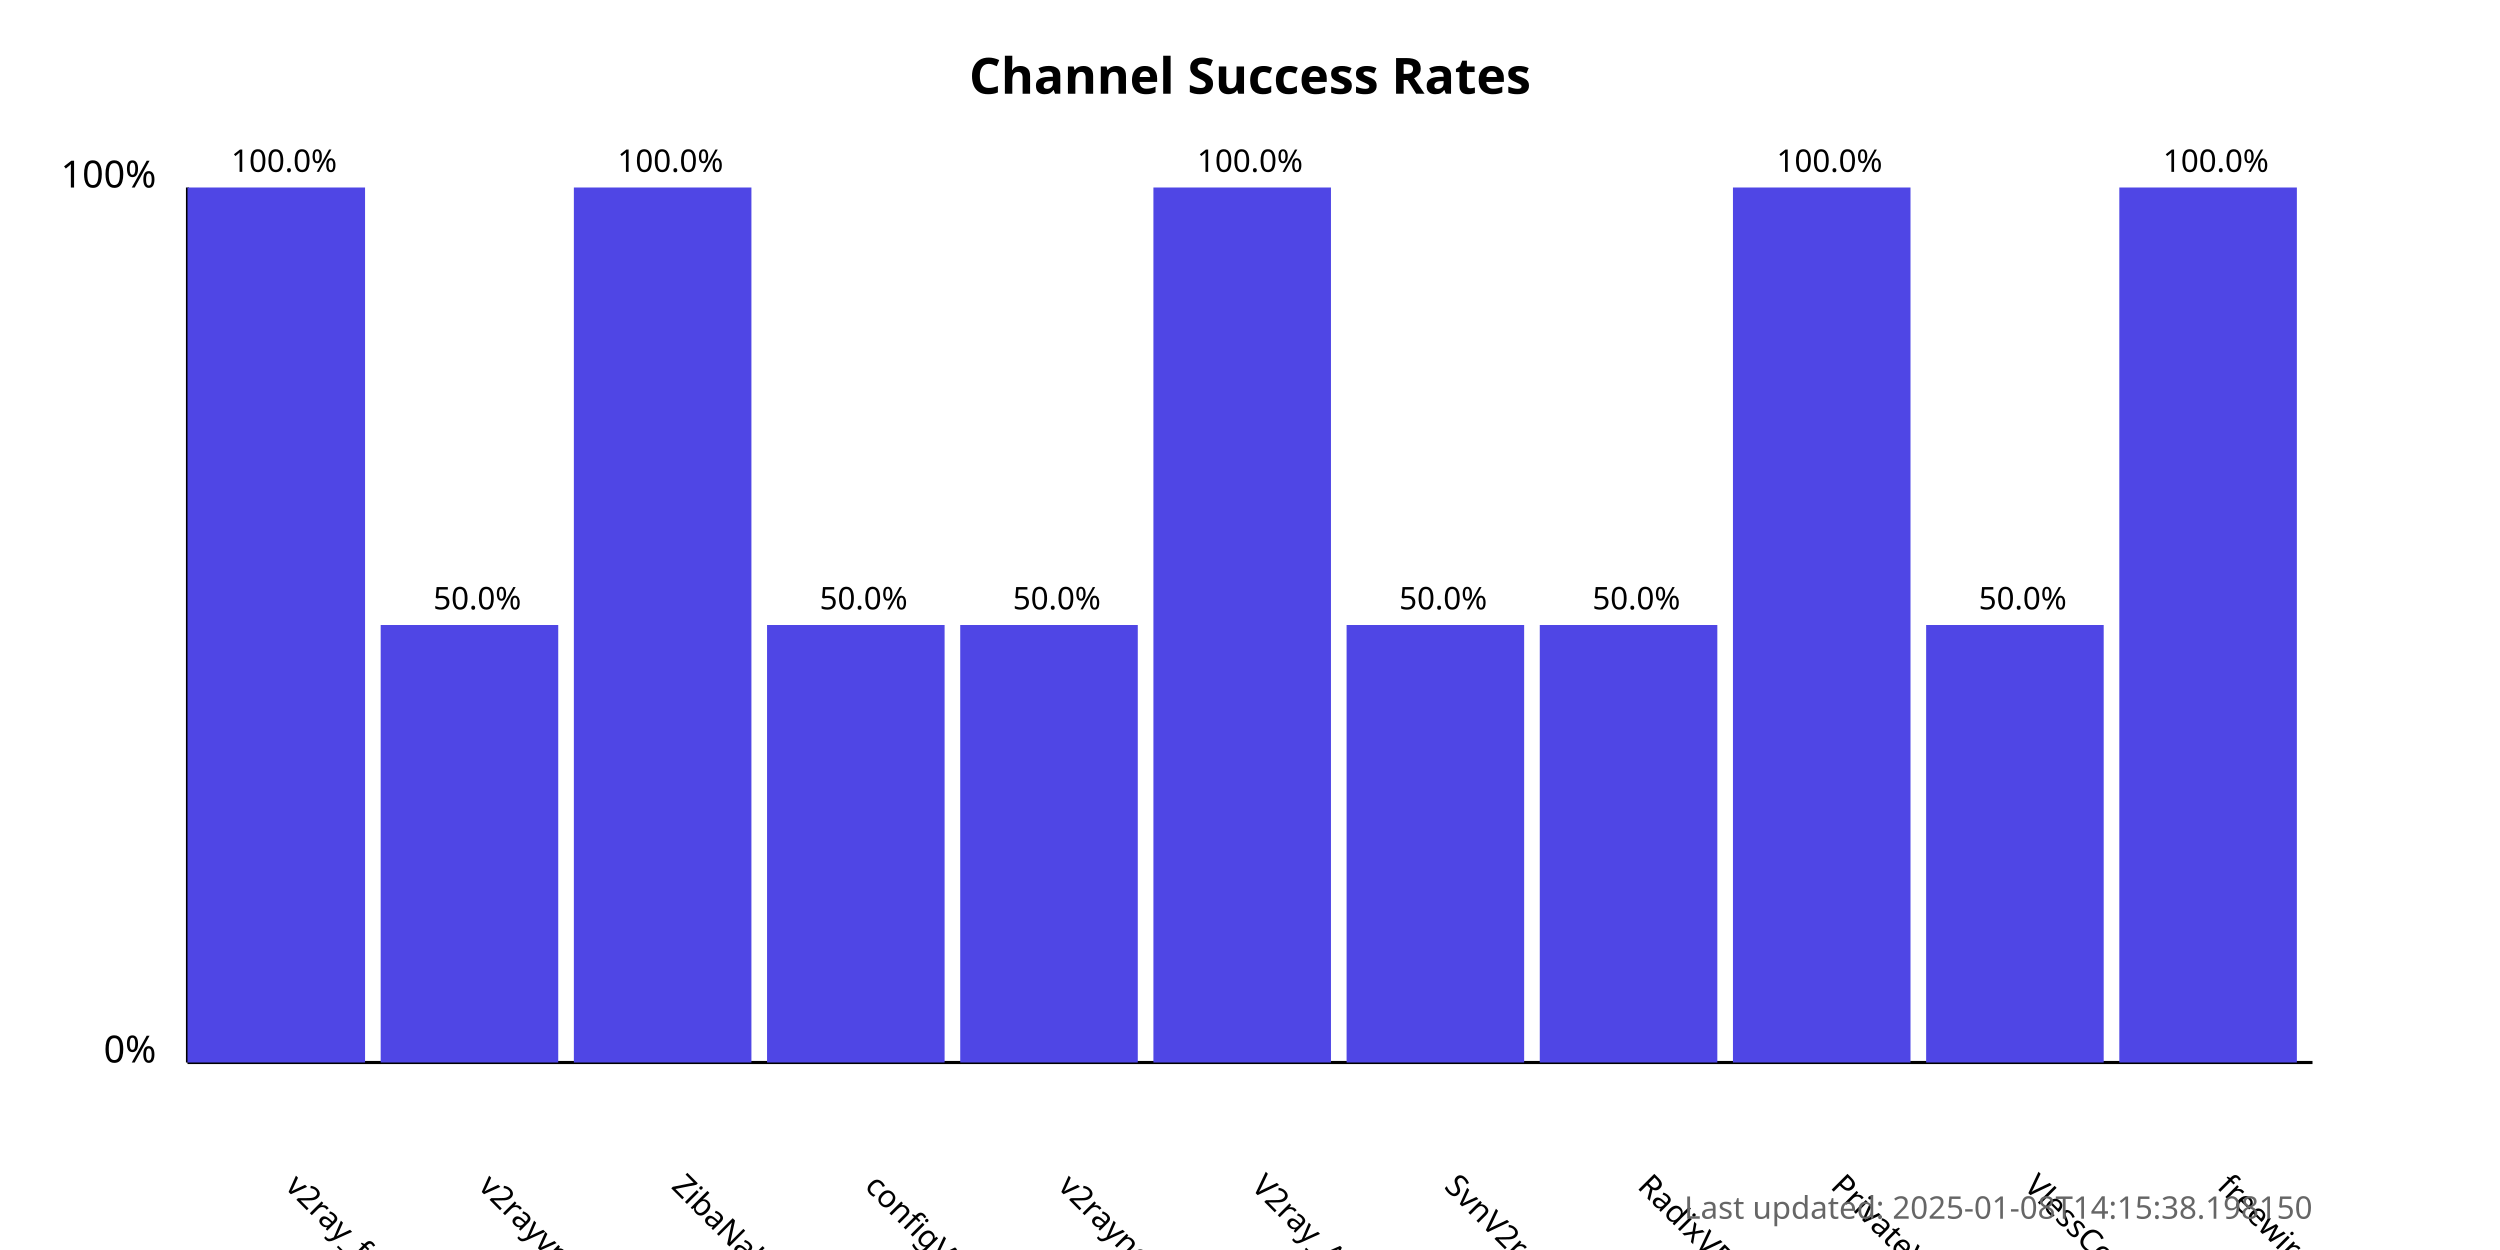
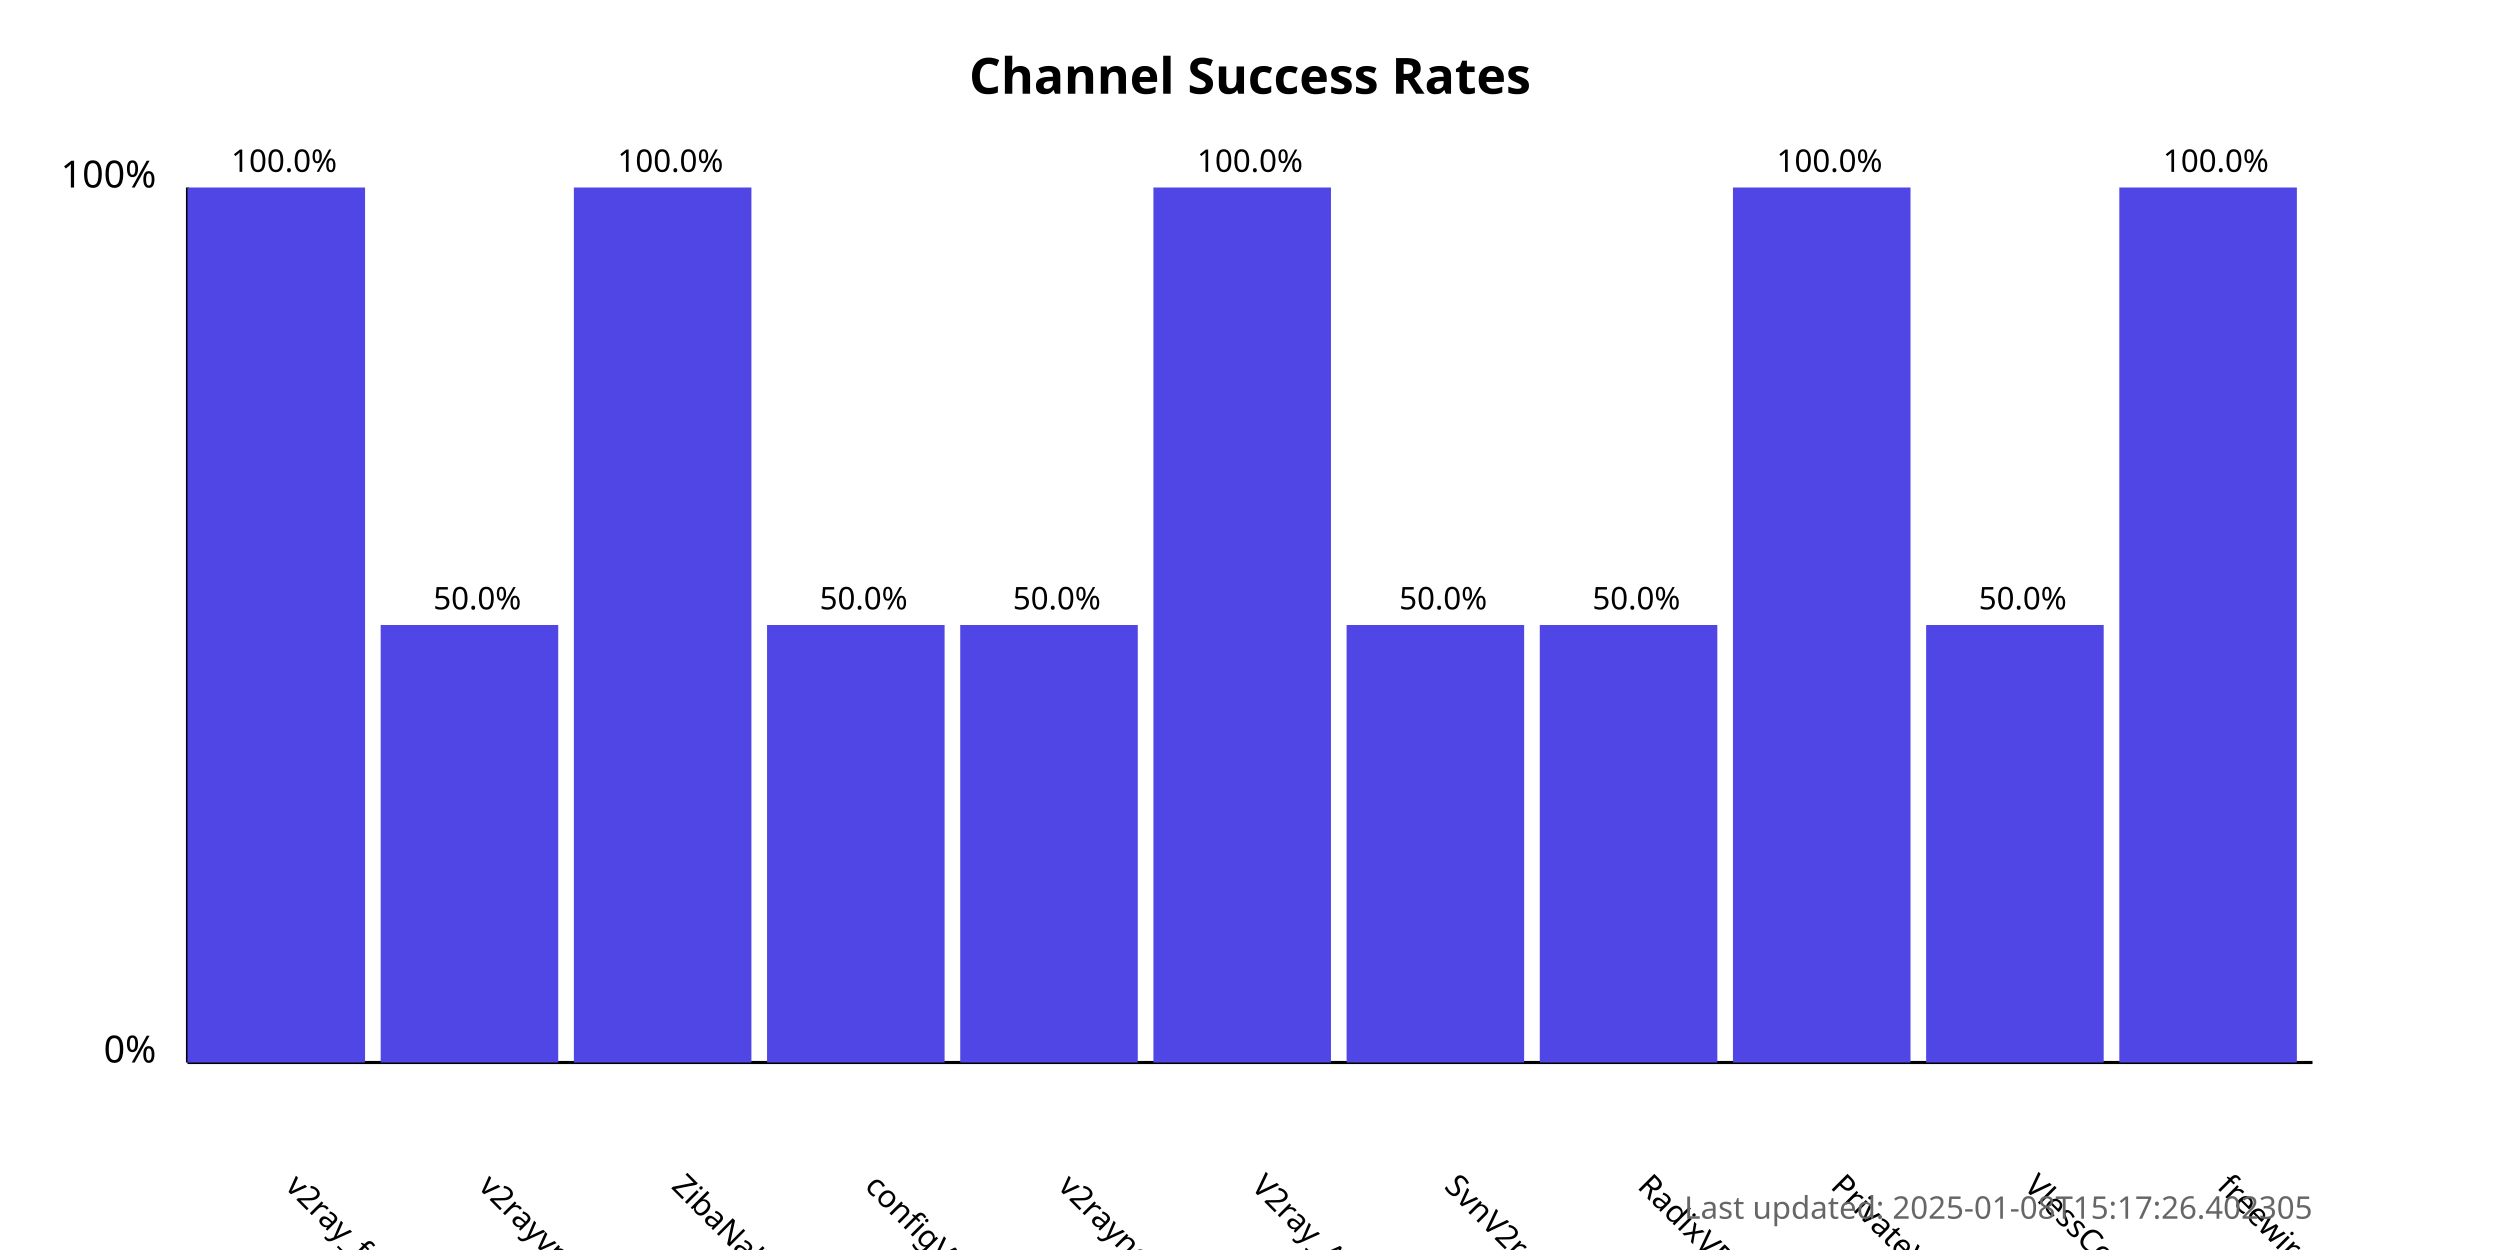
<svg xmlns="http://www.w3.org/2000/svg" width="800" height="400">
  <style>
            .chart-title { font: bold 16px sans-serif; }
            .axis-label { font: 12px sans-serif; }
            .tick-label { font: 10px sans-serif; }
            .bar { fill: #4f46e5; }
            .bar:hover { fill: #6366f1; }
            .timestamp { font: 10px sans-serif; fill: #666; }
        </style>
  <text x="400.0" y="30" text-anchor="middle" class="chart-title">
            Channel Success Rates
        </text>
  <line x1="60" y1="340" x2="60" y2="60" stroke="black" stroke-width="1" />
  <line x1="60" y1="340" x2="740" y2="340" stroke="black" stroke-width="1" />
  <text x="50" y="340" text-anchor="end" class="axis-label">0%</text>
  <text x="50" y="60" text-anchor="end" class="axis-label">100%</text>
  <g>
    <rect x="60" y="60.0" width="56.818" height="280.0" class="bar" />
    <text x="90.909" y="380" transform="rotate(45, 90.90909, 380)" text-anchor="start" class="tick-label">
                v2ray_free_conf
            </text>
    <text x="90.909" y="55.0" text-anchor="middle" class="tick-label">
                100.0%
            </text>
  </g>
  <g>
    <rect x="121.818" y="200.0" width="56.818" height="140.0" class="bar" />
    <text x="152.727" y="380" transform="rotate(45, 152.7273, 380)" text-anchor="start" class="tick-label">
                v2rayvpno
            </text>
    <text x="152.727" y="195.0" text-anchor="middle" class="tick-label">
                50.0%
            </text>
  </g>
  <g>
    <rect x="183.636" y="60.0" width="56.818" height="280.0" class="bar" />
    <text x="214.545" y="380" transform="rotate(45, 214.5455, 380)" text-anchor="start" class="tick-label">
                ZibaNabz
            </text>
    <text x="214.545" y="55.0" text-anchor="middle" class="tick-label">
                100.0%
            </text>
  </g>
  <g>
    <rect x="245.455" y="200.0" width="56.818" height="140.0" class="bar" />
    <text x="276.364" y="380" transform="rotate(45, 276.3636, 380)" text-anchor="start" class="tick-label">
                configV2rayForFree
            </text>
    <text x="276.364" y="195.0" text-anchor="middle" class="tick-label">
                50.0%
            </text>
  </g>
  <g>
    <rect x="307.273" y="200.0" width="56.818" height="140.0" class="bar" />
    <text x="338.182" y="380" transform="rotate(45, 338.1818, 380)" text-anchor="start" class="tick-label">
                v2rayngvpn
            </text>
    <text x="338.182" y="195.0" text-anchor="middle" class="tick-label">
                50.0%
            </text>
  </g>
  <g>
    <rect x="369.091" y="60.0" width="56.818" height="280.0" class="bar" />
    <text x="400.0" y="380" transform="rotate(45, 400.0, 380)" text-anchor="start" class="tick-label">
                V2ray_Alpha
            </text>
    <text x="400.0" y="55.0" text-anchor="middle" class="tick-label">
                100.0%
            </text>
  </g>
  <g>
    <rect x="430.909" y="200.0" width="56.818" height="140.0" class="bar" />
    <text x="461.818" y="380" transform="rotate(45, 461.8182, 380)" text-anchor="start" class="tick-label">
                SvnV2ray
            </text>
    <text x="461.818" y="195.0" text-anchor="middle" class="tick-label">
                50.0%
            </text>
  </g>
  <g>
    <rect x="492.727" y="200.0" width="56.818" height="140.0" class="bar" />
    <text x="523.636" y="380" transform="rotate(45, 523.6364, 380)" text-anchor="start" class="tick-label">
                RadixVPN
            </text>
    <text x="523.636" y="195.0" text-anchor="middle" class="tick-label">
                50.0%
            </text>
  </g>
  <g>
    <rect x="554.545" y="60.0" width="56.818" height="280.0" class="bar" />
    <text x="585.455" y="380" transform="rotate(45, 585.4545, 380)" text-anchor="start" class="tick-label">
                PrivateVPNs
            </text>
    <text x="585.455" y="55.0" text-anchor="middle" class="tick-label">
                100.0%
            </text>
  </g>
  <g>
    <rect x="616.364" y="200.0" width="56.818" height="140.0" class="bar" />
    <text x="647.273" y="380" transform="rotate(45, 647.2727, 380)" text-anchor="start" class="tick-label">
                VlessConfig
            </text>
    <text x="647.273" y="195.0" text-anchor="middle" class="tick-label">
                50.0%
            </text>
  </g>
  <g>
    <rect x="678.182" y="60.0" width="56.818" height="280.0" class="bar" />
    <text x="709.091" y="380" transform="rotate(45, 709.0909, 380)" text-anchor="start" class="tick-label">
                freewireguard
            </text>
    <text x="709.091" y="55.0" text-anchor="middle" class="tick-label">
                100.0%
            </text>
  </g>
  <text x="740" y="390" text-anchor="end" class="timestamp">
-             Last updated: 2025-01-08T14:15:38.198150
+             Last updated: 2025-01-08T15:17:26.402305
        </text>
</svg>
